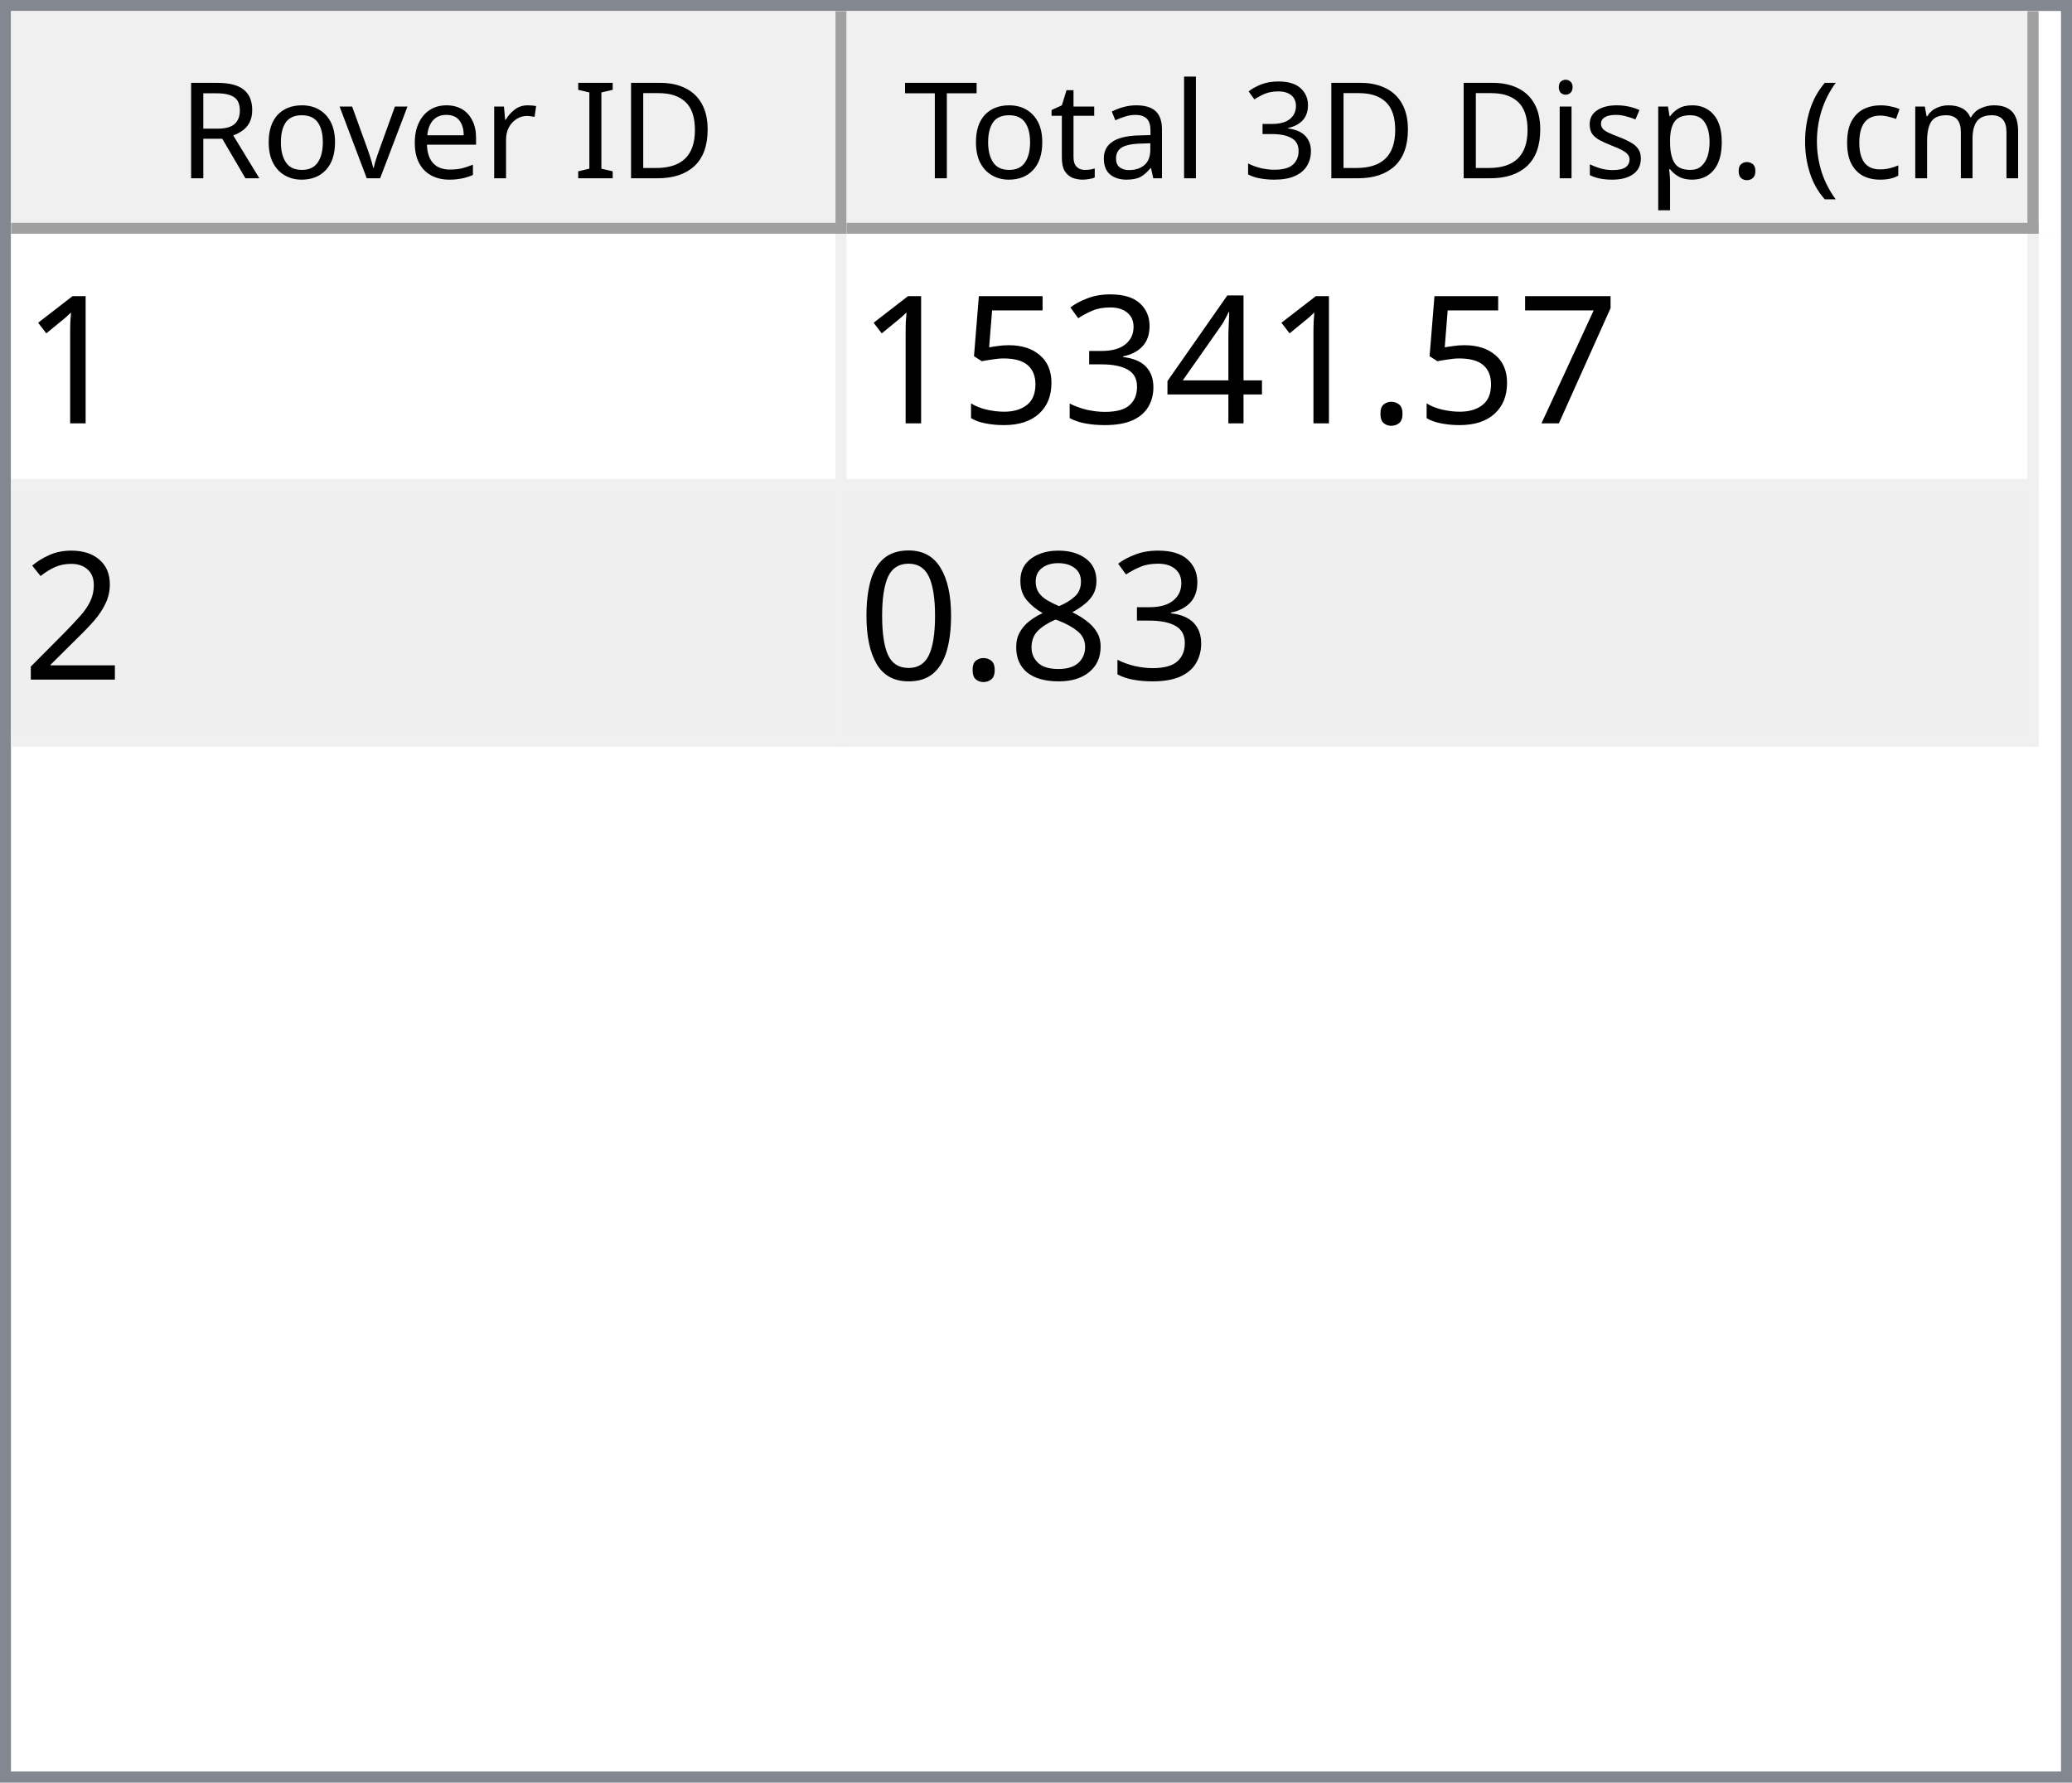
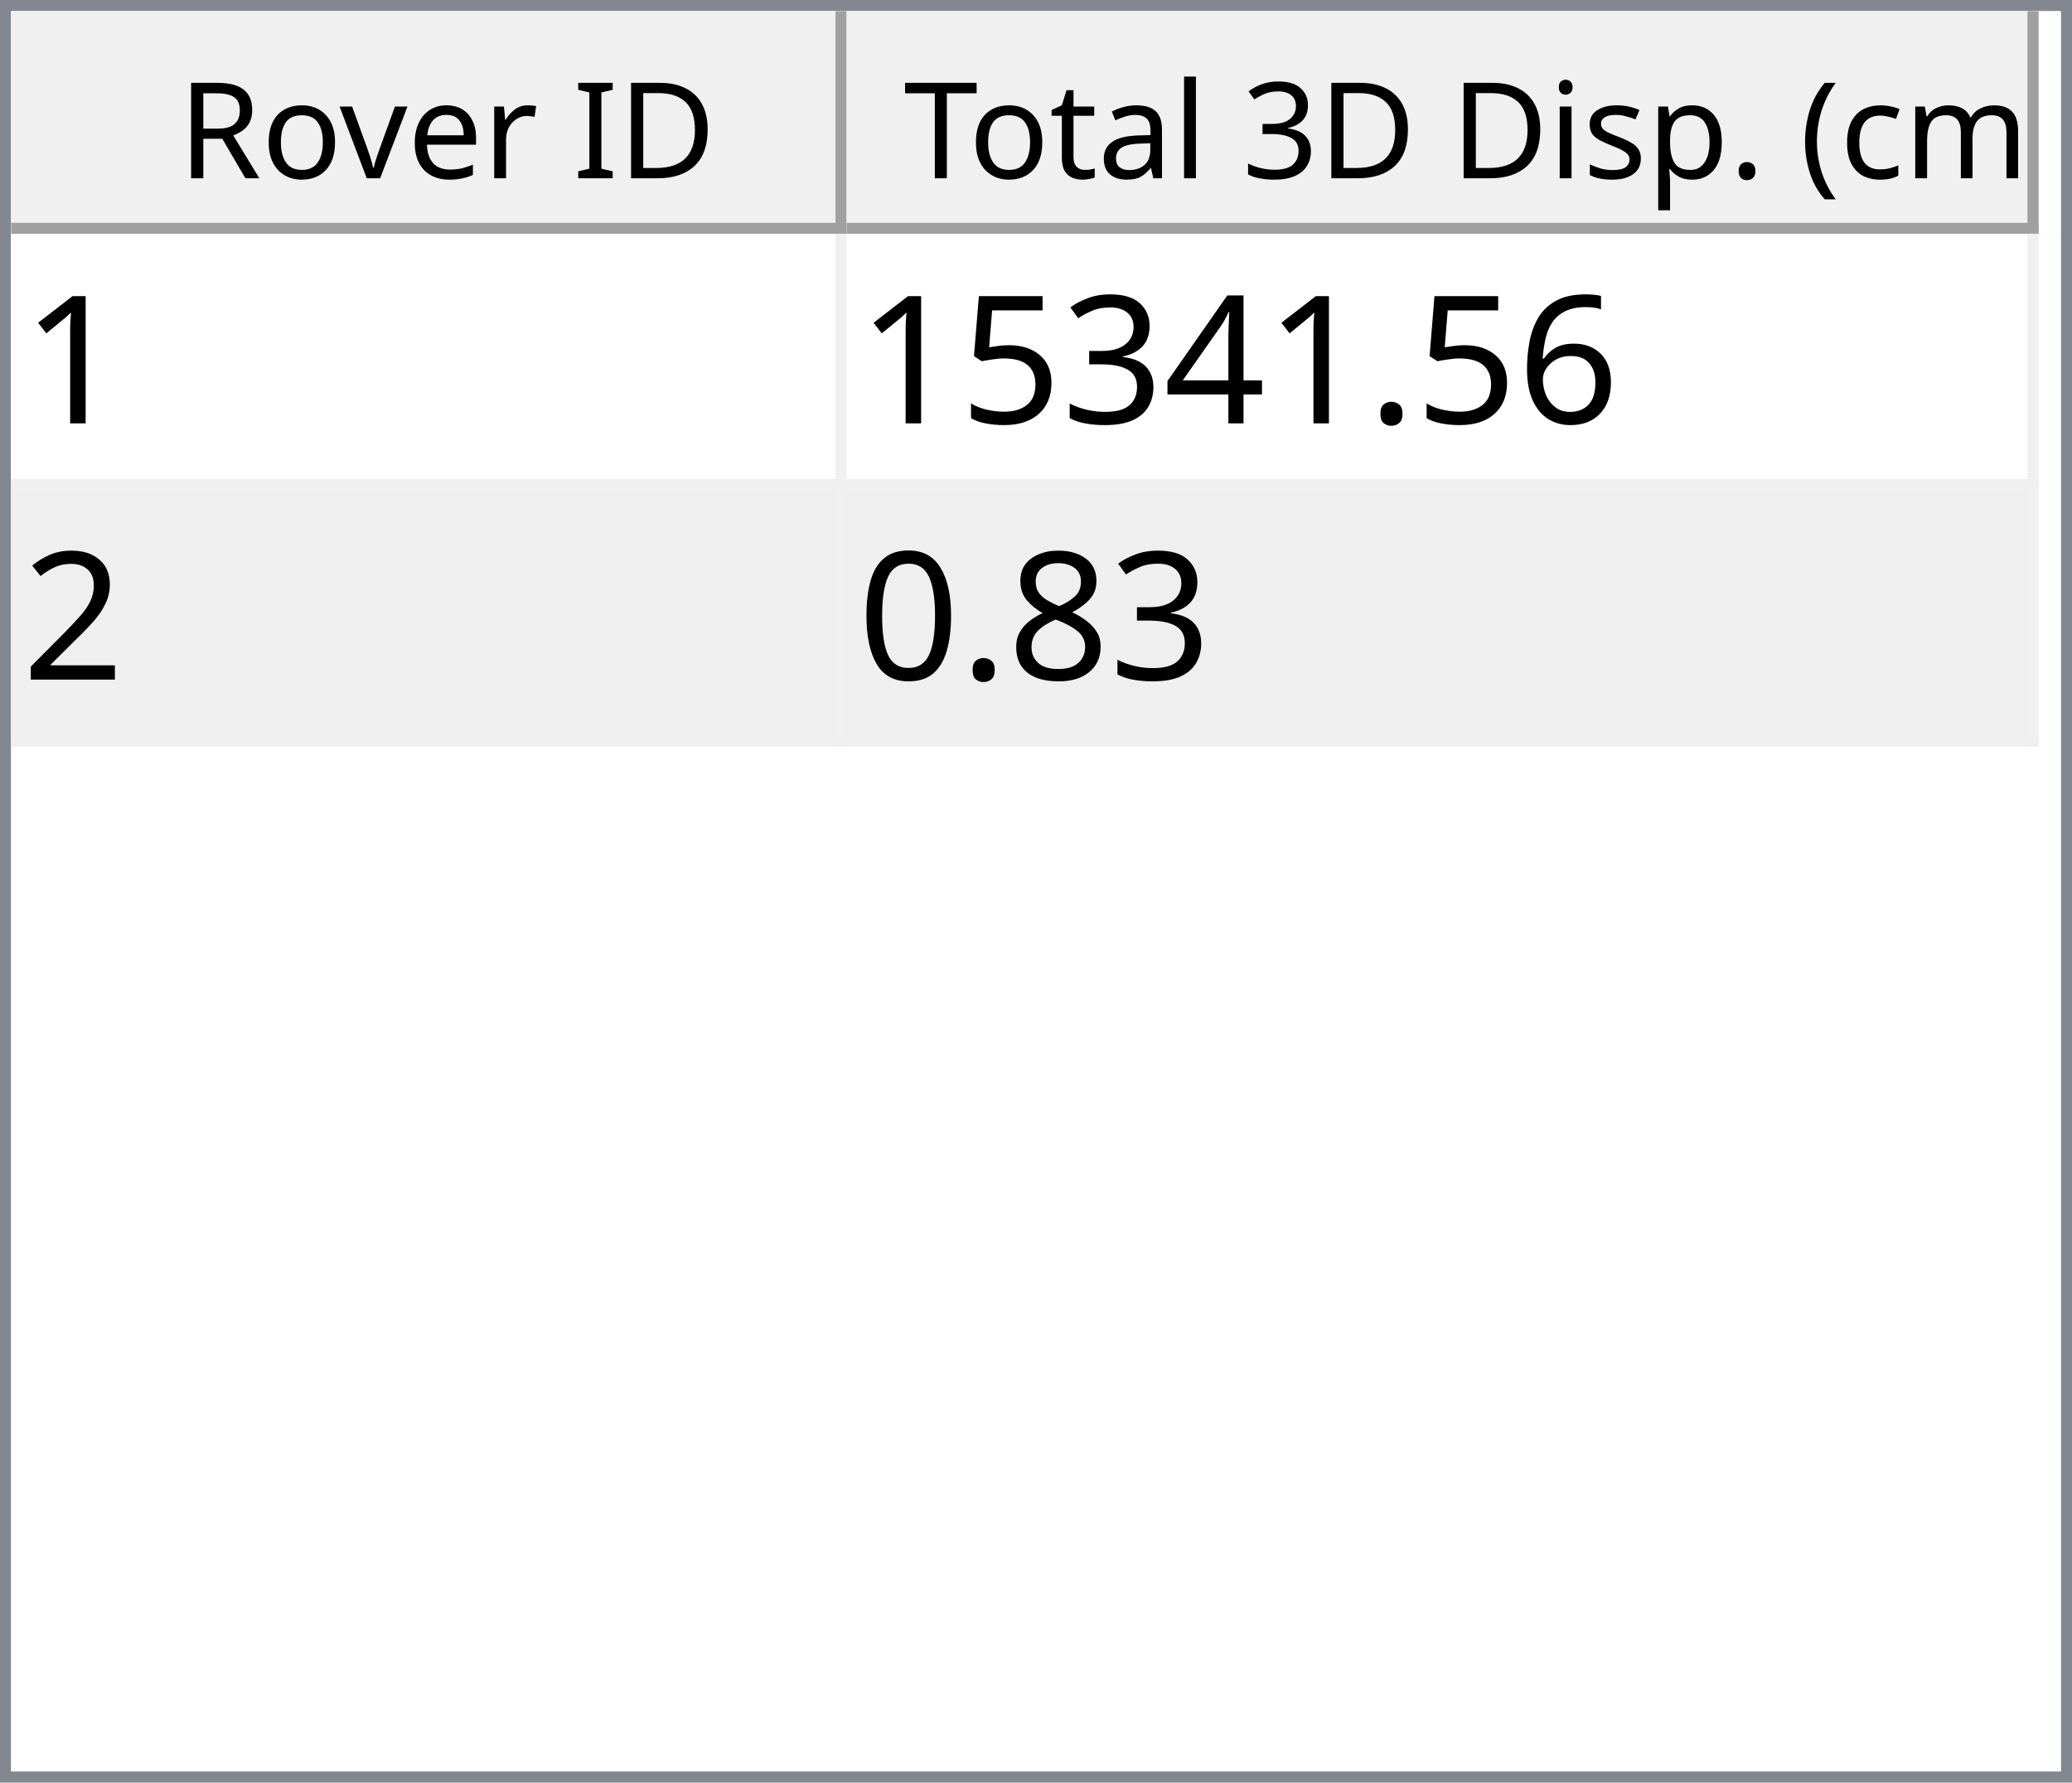
<svg xmlns="http://www.w3.org/2000/svg" style="fill-opacity:1; color-rendering:auto; color-interpolation:auto; text-rendering:auto; stroke:black; stroke-linecap:square; stroke-miterlimit:10; shape-rendering:auto; stroke-opacity:1; fill:black; stroke-dasharray:none; font-weight:normal; stroke-width:1; font-family:'Dialog'; font-style:normal; stroke-linejoin:miter; font-size:12px; stroke-dashoffset:0; image-rendering:auto;" width="186" height="160">
  <defs id="genericDefs" />
  <g>
    <defs id="defs1">
      <clipPath clipPathUnits="userSpaceOnUse" id="clipPath1">
        <path d="M0 0 L186 0 L186 160 L0 160 L0 0 Z" />
      </clipPath>
      <clipPath clipPathUnits="userSpaceOnUse" id="clipPath2">
        <path d="M0 0 L0 160 L186 160 L186 0 Z" />
      </clipPath>
      <clipPath clipPathUnits="userSpaceOnUse" id="clipPath3">
        <path d="M0 0 L0 20 L184 20 L184 0 Z" />
      </clipPath>
      <clipPath clipPathUnits="userSpaceOnUse" id="clipPath4">
        <path d="M0 0 L0 20 L75 20 L75 0 Z" />
      </clipPath>
      <clipPath clipPathUnits="userSpaceOnUse" id="clipPath5">
        <path d="M1 1 L1 19 L74 19 L74 1 Z" />
      </clipPath>
      <clipPath clipPathUnits="userSpaceOnUse" id="clipPath6">
        <path d="M0 0 L0 18 L73 18 L73 0 Z" />
      </clipPath>
      <clipPath clipPathUnits="userSpaceOnUse" id="clipPath7">
        <path d="M-0.5 -0.5 L-0.5 19.5 L74.5 19.5 L74.5 -0.5 Z" />
      </clipPath>
      <clipPath clipPathUnits="userSpaceOnUse" id="clipPath8">
        <path d="M0 0 L0 20 L107 20 L107 0 Z" />
      </clipPath>
      <clipPath clipPathUnits="userSpaceOnUse" id="clipPath9">
        <path d="M1 1 L1 19 L106 19 L106 1 Z" />
      </clipPath>
      <clipPath clipPathUnits="userSpaceOnUse" id="clipPath10">
        <path d="M0 0 L0 18 L105 18 L105 0 Z" />
      </clipPath>
      <clipPath clipPathUnits="userSpaceOnUse" id="clipPath11">
        <path d="M-0.5 -0.5 L-0.5 19.5 L106.5 19.5 L106.5 -0.5 Z" />
      </clipPath>
      <clipPath clipPathUnits="userSpaceOnUse" id="clipPath12">
        <path d="M0 0 L0 138 L184 138 L184 0 Z" />
      </clipPath>
      <clipPath clipPathUnits="userSpaceOnUse" id="clipPath13">
        <path d="M0 0 L0 46 L182 46 L182 0 Z" />
      </clipPath>
      <clipPath clipPathUnits="userSpaceOnUse" id="clipPath14">
        <path d="M-0.5 -0.5 L-0.5 45.5 L181.5 45.5 L181.5 -0.5 Z" />
      </clipPath>
      <clipPath clipPathUnits="userSpaceOnUse" id="clipPath15">
        <path d="M0 0 L0 22 L74 22 L74 0 Z" />
      </clipPath>
      <clipPath clipPathUnits="userSpaceOnUse" id="clipPath16">
        <path d="M0 0 L0 22 L106 22 L106 0 Z" />
      </clipPath>
      <font horiz-adv-x="64.551" id="font1">
        <font-face ascent="107.91" descent="25.098" units-per-em="100" style="font-style:normal; font-family:Segoe UI; font-weight:normal;" />
        <missing-glyph horiz-adv-x="64.551" d="M8.109 0 L8.109 68.266 L56.453 68.266 L56.453 0 L8.109 0 ZM15.328 7.234 L49.219 7.234 L49.219 61.031 L15.328 61.031 L15.328 7.234 Z" />
        <glyph unicode="D" horiz-adv-x="70.117" d="M9.188 0 L9.188 70.016 L28.516 70.016 Q65.531 70.016 65.531 35.891 Q65.531 19.672 55.25 9.836 Q44.969 0 27.734 0 L9.188 0 ZM17.391 62.594 L17.391 7.422 L27.828 7.422 Q41.609 7.422 49.273 14.797 Q56.938 22.172 56.938 35.688 Q56.938 62.594 28.328 62.594 L17.391 62.594 Z" />
        <glyph unicode="I" horiz-adv-x="26.611" d="M17.391 0 L9.188 0 L9.188 70.016 L17.391 70.016 L17.391 0 Z" />
        <glyph unicode=" " horiz-adv-x="27.393" d="" />
        <glyph unicode="r" horiz-adv-x="34.766" d="M34.188 41.891 Q32.078 43.5 28.125 43.5 Q23 43.5 19.555 38.672 Q16.109 33.844 16.109 25.484 L16.109 0 L8.109 0 L8.109 50 L16.109 50 L16.109 39.703 L16.312 39.703 Q18.016 44.969 21.531 47.922 Q25.047 50.875 29.391 50.875 Q32.516 50.875 34.188 50.203 L34.188 41.891 Z" />
        <glyph unicode="e" horiz-adv-x="52.295" d="M48.297 23 L12.984 23 Q13.188 14.656 17.484 10.109 Q21.781 5.562 29.297 5.562 Q37.75 5.562 44.828 11.141 L44.828 3.609 Q38.234 -1.172 27.391 -1.172 Q16.797 -1.172 10.742 5.641 Q4.688 12.453 4.688 24.812 Q4.688 36.469 11.305 43.82 Q17.922 51.172 27.734 51.172 Q37.547 51.172 42.922 44.828 Q48.297 38.484 48.297 27.203 L48.297 23 ZM40.094 29.781 Q40.047 36.719 36.75 40.578 Q33.453 44.438 27.594 44.438 Q21.922 44.438 17.969 40.383 Q14.016 36.328 13.094 29.781 L40.094 29.781 Z" />
        <glyph unicode="v" horiz-adv-x="47.9" d="M47.406 50 L27.484 0 L19.625 0 L0.688 50 L9.469 50 L22.172 13.672 Q23.578 9.672 23.922 6.688 L24.125 6.688 Q24.609 10.453 25.688 13.484 L38.969 50 L47.406 50 Z" />
        <glyph unicode="o" horiz-adv-x="58.594" d="M29 -1.172 Q17.922 -1.172 11.305 5.836 Q4.688 12.844 4.688 24.422 Q4.688 37.016 11.57 44.094 Q18.453 51.172 30.172 51.172 Q41.359 51.172 47.633 44.289 Q53.906 37.406 53.906 25.203 Q53.906 13.234 47.141 6.031 Q40.375 -1.172 29 -1.172 ZM29.594 44.438 Q21.875 44.438 17.383 39.188 Q12.891 33.938 12.891 24.703 Q12.891 15.828 17.43 10.695 Q21.969 5.562 29.594 5.562 Q37.359 5.562 41.531 10.594 Q45.703 15.625 45.703 24.906 Q45.703 34.281 41.531 39.359 Q37.359 44.438 29.594 44.438 Z" />
        <glyph unicode="R" horiz-adv-x="59.814" d="M59.375 0 L49.609 0 L37.891 19.625 Q36.281 22.359 34.766 24.289 Q33.25 26.219 31.664 27.438 Q30.078 28.656 28.25 29.219 Q26.422 29.781 24.125 29.781 L17.391 29.781 L17.391 0 L9.188 0 L9.188 70.016 L30.078 70.016 Q34.672 70.016 38.555 68.867 Q42.438 67.719 45.289 65.375 Q48.141 63.031 49.758 59.547 Q51.375 56.062 51.375 51.375 Q51.375 47.703 50.273 44.656 Q49.172 41.609 47.148 39.211 Q45.125 36.812 42.266 35.133 Q39.406 33.453 35.844 32.516 L35.844 32.328 Q37.594 31.547 38.891 30.547 Q40.188 29.547 41.359 28.18 Q42.531 26.812 43.68 25.078 Q44.828 23.344 46.234 21.047 L59.375 0 ZM17.391 62.594 L17.391 37.203 L28.516 37.203 Q31.594 37.203 34.203 38.133 Q36.812 39.062 38.719 40.797 Q40.625 42.531 41.703 45.047 Q42.781 47.562 42.781 50.688 Q42.781 56.297 39.141 59.445 Q35.5 62.594 28.609 62.594 L17.391 62.594 Z" />
        <glyph unicode=")" horiz-adv-x="30.176" d="M8.297 -15.922 L1.172 -15.922 Q16.406 2.344 16.406 26.812 Q16.406 51.469 1.078 70.016 L8.297 70.016 Q23.531 52.156 23.531 26.703 Q23.531 1.375 8.297 -15.922 Z" />
        <glyph unicode="m" horiz-adv-x="86.133" d="M79.109 0 L71.094 0 L71.094 28.719 Q71.094 37.016 68.531 40.727 Q65.969 44.438 59.906 44.438 Q54.781 44.438 51.195 39.75 Q47.609 35.062 47.609 28.516 L47.609 0 L39.594 0 L39.594 29.688 Q39.594 44.438 28.219 44.438 Q22.953 44.438 19.531 40.016 Q16.109 35.594 16.109 28.516 L16.109 0 L8.109 0 L8.109 50 L16.109 50 L16.109 42.094 L16.312 42.094 Q21.625 51.172 31.844 51.172 Q36.969 51.172 40.773 48.312 Q44.578 45.453 46 40.828 Q51.562 51.172 62.594 51.172 Q79.109 51.172 79.109 30.812 L79.109 0 Z" />
        <glyph unicode="c" horiz-adv-x="46.191" d="M42.188 2.297 Q36.422 -1.172 28.516 -1.172 Q17.828 -1.172 11.258 5.789 Q4.688 12.75 4.688 23.828 Q4.688 36.188 11.766 43.68 Q18.844 51.172 30.672 51.172 Q37.25 51.172 42.281 48.734 L42.281 40.531 Q36.719 44.438 30.375 44.438 Q22.703 44.438 17.797 38.945 Q12.891 33.453 12.891 24.516 Q12.891 15.719 17.508 10.641 Q22.125 5.562 29.891 5.562 Q36.422 5.562 42.188 9.906 L42.188 2.297 Z" />
        <glyph unicode="(" horiz-adv-x="30.176" d="M29.109 -15.922 L21.969 -15.922 Q6.844 1.375 6.844 26.703 Q6.844 52.156 21.969 70.016 L29.203 70.016 Q13.875 51.469 13.875 26.812 Q13.875 2.344 29.109 -15.922 Z" />
        <glyph unicode="." horiz-adv-x="21.68" d="M10.891 -1.078 Q8.641 -1.078 7.055 0.539 Q5.469 2.156 5.469 4.391 Q5.469 6.641 7.055 8.273 Q8.641 9.906 10.891 9.906 Q13.188 9.906 14.797 8.273 Q16.406 6.641 16.406 4.391 Q16.406 2.156 14.797 0.539 Q13.188 -1.078 10.891 -1.078 Z" />
        <glyph unicode="p" horiz-adv-x="58.789" d="M16.312 7.234 L16.109 7.234 L16.109 -23 L8.109 -23 L8.109 50 L16.109 50 L16.109 41.219 L16.312 41.219 Q22.219 51.172 33.594 51.172 Q43.266 51.172 48.688 44.461 Q54.109 37.75 54.109 26.469 Q54.109 13.922 48 6.375 Q41.891 -1.172 31.297 -1.172 Q21.578 -1.172 16.312 7.234 ZM16.109 27.391 L16.109 20.406 Q16.109 14.203 20.141 9.883 Q24.172 5.562 30.375 5.562 Q37.641 5.562 41.773 11.133 Q45.906 16.703 45.906 26.609 Q45.906 34.969 42.047 39.703 Q38.188 44.438 31.594 44.438 Q24.609 44.438 20.359 39.578 Q16.109 34.719 16.109 27.391 Z" />
        <glyph unicode="s" horiz-adv-x="42.432" d="M5.078 1.812 L5.078 10.406 Q11.625 5.562 19.484 5.562 Q30.031 5.562 30.031 12.594 Q30.031 14.594 29.125 15.992 Q28.219 17.391 26.68 18.461 Q25.141 19.531 23.07 20.383 Q21 21.234 18.609 22.172 Q15.281 23.484 12.766 24.828 Q10.25 26.172 8.57 27.859 Q6.891 29.547 6.031 31.695 Q5.172 33.844 5.172 36.719 Q5.172 40.234 6.789 42.945 Q8.406 45.656 11.086 47.484 Q13.766 49.312 17.211 50.242 Q20.656 51.172 24.312 51.172 Q30.812 51.172 35.938 48.922 L35.938 40.828 Q30.422 44.438 23.25 44.438 Q21 44.438 19.195 43.922 Q17.391 43.406 16.094 42.477 Q14.797 41.547 14.086 40.258 Q13.375 38.969 13.375 37.406 Q13.375 35.453 14.086 34.133 Q14.797 32.812 16.164 31.789 Q17.531 30.766 19.484 29.938 Q21.438 29.109 23.922 28.125 Q27.25 26.859 29.883 25.516 Q32.516 24.172 34.375 22.484 Q36.234 20.797 37.234 18.602 Q38.234 16.406 38.234 13.375 Q38.234 9.672 36.602 6.938 Q34.969 4.203 32.234 2.398 Q29.5 0.594 25.93 -0.289 Q22.359 -1.172 18.453 -1.172 Q10.75 -1.172 5.078 1.812 Z" />
        <glyph unicode="i" horiz-adv-x="24.219" d="M12.203 62.703 Q10.062 62.703 8.547 64.164 Q7.031 65.625 7.031 67.875 Q7.031 70.125 8.547 71.609 Q10.062 73.094 12.203 73.094 Q14.406 73.094 15.945 71.609 Q17.484 70.125 17.484 67.875 Q17.484 65.719 15.945 64.211 Q14.406 62.703 12.203 62.703 ZM16.109 0 L8.109 0 L8.109 50 L16.109 50 L16.109 0 Z" />
        <glyph unicode="3" horiz-adv-x="53.906" d="M46.531 19.828 Q46.531 15.094 44.75 11.211 Q42.969 7.328 39.719 4.57 Q36.469 1.812 31.93 0.297 Q27.391 -1.219 21.922 -1.219 Q11.922 -1.219 6 2.594 L6 11.188 Q13.094 5.609 22.219 5.609 Q25.875 5.609 28.828 6.539 Q31.781 7.469 33.906 9.227 Q36.031 10.984 37.18 13.477 Q38.328 15.969 38.328 19.094 Q38.328 32.812 18.797 32.812 L12.984 32.812 L12.984 39.594 L18.5 39.594 Q35.797 39.594 35.797 52.484 Q35.797 64.406 22.609 64.406 Q15.188 64.406 8.688 59.422 L8.688 67.188 Q15.375 71.188 24.609 71.188 Q29 71.188 32.57 69.969 Q36.141 68.75 38.68 66.555 Q41.219 64.359 42.609 61.281 Q44 58.203 44 54.5 Q44 40.672 30.031 36.719 L30.031 36.531 Q33.594 36.141 36.625 34.797 Q39.656 33.453 41.852 31.305 Q44.047 29.156 45.289 26.25 Q46.531 23.344 46.531 19.828 Z" />
        <glyph unicode="l" horiz-adv-x="24.219" d="M16.109 0 L8.109 0 L8.109 74.031 L16.109 74.031 L16.109 0 Z" />
        <glyph unicode="a" horiz-adv-x="50.879" d="M43.891 0 L35.891 0 L35.891 7.812 L35.688 7.812 Q30.469 -1.172 20.312 -1.172 Q12.844 -1.172 8.617 2.781 Q4.391 6.734 4.391 13.281 Q4.391 27.297 20.906 29.594 L35.891 31.688 Q35.891 44.438 25.594 44.438 Q16.547 44.438 9.281 38.281 L9.281 46.484 Q16.656 51.172 26.266 51.172 Q43.891 51.172 43.891 32.516 L43.891 0 ZM35.891 25.297 L23.828 23.641 Q18.266 22.859 15.43 20.875 Q12.594 18.891 12.594 13.875 Q12.594 10.203 15.211 7.883 Q17.828 5.562 22.172 5.562 Q28.125 5.562 32.008 9.742 Q35.891 13.922 35.891 20.312 L35.891 25.297 Z" />
        <glyph unicode="t" horiz-adv-x="33.887" d="M31.297 0.484 Q28.469 -1.078 23.828 -1.078 Q10.688 -1.078 10.688 13.578 L10.688 43.172 L2.094 43.172 L2.094 50 L10.688 50 L10.688 62.203 L18.703 64.797 L18.703 50 L31.297 50 L31.297 43.172 L18.703 43.172 L18.703 14.984 Q18.703 9.969 20.414 7.82 Q22.125 5.672 26.078 5.672 Q29.109 5.672 31.297 7.328 L31.297 0.484 Z" />
        <glyph unicode="T" horiz-adv-x="52.393" d="M50.594 62.594 L30.375 62.594 L30.375 0 L22.172 0 L22.172 62.594 L2 62.594 L2 70.016 L50.594 70.016 L50.594 62.594 Z" />
      </font>
      <font horiz-adv-x="75.0" id="font2">
        <font-face ascent="100.537" descent="21.973" units-per-em="100" style="font-style:normal; font-family:sans-serif; font-weight:normal;" />
        <missing-glyph horiz-adv-x="75.0" d="M12.5 0 L12.5 62.5 L62.5 62.5 L62.5 0 L12.5 0 ZM14.062 1.562 L60.938 1.562 L60.938 60.938 L14.062 60.938 L14.062 1.562 Z" />
        <glyph unicode="1" horiz-adv-x="55.615" d="M37.25 0 L28.469 0 L28.469 56 Q25.297 52.984 20.141 49.953 Q14.984 46.922 10.891 45.406 L10.891 53.906 Q18.266 57.375 23.781 62.305 Q29.297 67.234 31.594 71.875 L37.25 71.875 L37.25 0 Z" />
-         <glyph unicode="7" horiz-adv-x="55.615" d="M4.734 62.203 L4.734 70.656 L51.078 70.656 L51.078 63.812 Q44.234 56.547 37.523 44.484 Q30.812 32.422 27.156 19.672 Q24.516 10.688 23.781 0 L14.75 0 Q14.891 8.453 18.062 20.414 Q21.234 32.375 27.172 43.484 Q33.109 54.594 39.797 62.203 L4.734 62.203 Z" />
+         <glyph unicode="6" horiz-adv-x="55.615" d="M49.75 54.047 L41.016 53.375 Q39.844 58.547 37.703 60.891 Q34.125 64.656 28.906 64.656 Q24.703 64.656 21.531 62.312 Q17.391 59.281 14.992 53.469 Q12.594 47.656 12.5 36.922 Q15.672 41.75 20.266 44.094 Q24.859 46.438 29.891 46.438 Q38.672 46.438 44.852 39.969 Q51.031 33.5 51.031 23.25 Q51.031 16.5 48.125 10.719 Q45.219 4.938 40.141 1.859 Q35.062 -1.219 28.609 -1.219 Q17.625 -1.219 10.695 6.859 Q3.766 14.938 3.766 33.5 Q3.766 54.25 11.422 63.672 Q18.109 71.875 29.438 71.875 Q37.891 71.875 43.289 67.141 Q48.688 62.406 49.75 54.047 ZM13.875 23.188 Q13.875 18.656 15.797 14.508 Q17.719 10.359 21.188 8.18 Q24.656 6 28.469 6 Q34.031 6 38.039 10.492 Q42.047 14.984 42.047 22.703 Q42.047 30.125 38.086 34.398 Q34.125 38.672 28.125 38.672 Q22.172 38.672 18.023 34.398 Q13.875 30.125 13.875 23.188 Z" />
        <glyph unicode="." horiz-adv-x="27.783" d="M9.078 0 L9.078 10.016 L19.094 10.016 L19.094 0 L9.078 0 Z" />
        <glyph unicode="4" horiz-adv-x="55.615" d="M32.328 0 L32.328 17.141 L1.266 17.141 L1.266 25.203 L33.938 71.578 L41.109 71.578 L41.109 25.203 L50.781 25.203 L50.781 17.141 L41.109 17.141 L41.109 0 L32.328 0 ZM32.328 25.203 L32.328 57.469 L9.906 25.203 L32.328 25.203 Z" />
        <glyph unicode="3" horiz-adv-x="55.615" d="M4.203 18.891 L12.984 20.062 Q14.5 12.594 18.141 9.297 Q21.781 6 27 6 Q33.203 6 37.477 10.297 Q41.75 14.594 41.75 20.953 Q41.75 27 37.797 30.93 Q33.844 34.859 27.734 34.859 Q25.25 34.859 21.531 33.891 L22.516 41.609 Q23.391 41.5 23.922 41.5 Q29.547 41.5 34.039 44.43 Q38.531 47.359 38.531 53.469 Q38.531 58.297 35.258 61.477 Q31.984 64.656 26.812 64.656 Q21.688 64.656 18.266 61.43 Q14.844 58.203 13.875 51.766 L5.078 53.328 Q6.688 62.156 12.398 67.016 Q18.109 71.875 26.609 71.875 Q32.469 71.875 37.398 69.359 Q42.328 66.844 44.945 62.5 Q47.562 58.156 47.562 53.266 Q47.562 48.641 45.07 44.828 Q42.578 41.016 37.703 38.766 Q44.047 37.312 47.562 32.695 Q51.078 28.078 51.078 21.141 Q51.078 11.766 44.242 5.25 Q37.406 -1.266 26.953 -1.266 Q17.531 -1.266 11.305 4.352 Q5.078 9.969 4.203 18.891 Z" />
        <glyph unicode="5" horiz-adv-x="55.615" d="M4.156 18.75 L13.375 19.531 Q14.406 12.797 18.141 9.398 Q21.875 6 27.156 6 Q33.5 6 37.891 10.789 Q42.281 15.578 42.281 23.484 Q42.281 31 38.062 35.352 Q33.844 39.703 27 39.703 Q22.75 39.703 19.336 37.773 Q15.922 35.844 13.969 32.766 L5.719 33.844 L12.641 70.609 L48.25 70.609 L48.25 62.203 L19.672 62.203 L15.828 42.969 Q22.266 47.469 29.344 47.469 Q38.719 47.469 45.164 40.969 Q51.609 34.469 51.609 24.266 Q51.609 14.547 45.953 7.469 Q39.062 -1.219 27.156 -1.219 Q17.391 -1.219 11.211 4.25 Q5.031 9.719 4.156 18.75 Z" />
        <glyph unicode="2" horiz-adv-x="55.615" d="M50.344 8.453 L50.344 0 L3.031 0 Q2.938 3.172 4.047 6.109 Q5.859 10.938 9.836 15.625 Q13.812 20.312 21.344 26.469 Q33.016 36.031 37.117 41.625 Q41.219 47.219 41.219 52.203 Q41.219 57.422 37.477 61.008 Q33.734 64.594 27.734 64.594 Q21.391 64.594 17.578 60.789 Q13.766 56.984 13.719 50.25 L4.688 51.172 Q5.609 61.281 11.664 66.578 Q17.719 71.875 27.938 71.875 Q38.234 71.875 44.242 66.164 Q50.25 60.453 50.25 52 Q50.25 47.703 48.492 43.555 Q46.734 39.406 42.656 34.812 Q38.578 30.219 29.109 22.219 Q21.188 15.578 18.945 13.211 Q16.703 10.844 15.234 8.453 L50.344 8.453 Z" />
        <glyph unicode="8" horiz-adv-x="55.615" d="M17.672 38.812 Q12.203 40.828 9.57 44.539 Q6.938 48.25 6.938 53.422 Q6.938 61.234 12.555 66.555 Q18.172 71.875 27.484 71.875 Q36.859 71.875 42.578 66.43 Q48.297 60.984 48.297 53.172 Q48.297 48.188 45.68 44.508 Q43.062 40.828 37.75 38.812 Q44.344 36.672 47.781 31.883 Q51.219 27.094 51.219 20.453 Q51.219 11.281 44.727 5.031 Q38.234 -1.219 27.641 -1.219 Q17.047 -1.219 10.547 5.055 Q4.047 11.328 4.047 20.703 Q4.047 27.688 7.594 32.398 Q11.141 37.109 17.672 38.812 ZM15.922 53.719 Q15.922 48.641 19.195 45.414 Q22.469 42.188 27.688 42.188 Q32.766 42.188 36.016 45.383 Q39.266 48.578 39.266 53.219 Q39.266 58.062 35.914 61.359 Q32.562 64.656 27.594 64.656 Q22.562 64.656 19.242 61.43 Q15.922 58.203 15.922 53.719 ZM13.094 20.656 Q13.094 16.891 14.875 13.375 Q16.656 9.859 20.172 7.93 Q23.688 6 27.734 6 Q34.031 6 38.133 10.055 Q42.234 14.109 42.234 20.359 Q42.234 26.703 38.016 30.859 Q33.797 35.016 27.438 35.016 Q21.234 35.016 17.164 30.914 Q13.094 26.812 13.094 20.656 Z" />
        <glyph unicode="0" horiz-adv-x="55.615" d="M4.156 35.297 Q4.156 48 6.766 55.742 Q9.375 63.484 14.523 67.68 Q19.672 71.875 27.484 71.875 Q33.25 71.875 37.594 69.555 Q41.938 67.234 44.773 62.867 Q47.609 58.5 49.219 52.227 Q50.828 45.953 50.828 35.297 Q50.828 22.703 48.242 14.969 Q45.656 7.234 40.508 3.008 Q35.359 -1.219 27.484 -1.219 Q17.141 -1.219 11.234 6.203 Q4.156 15.141 4.156 35.297 ZM13.188 35.297 Q13.188 17.672 17.312 11.836 Q21.438 6 27.484 6 Q33.547 6 37.672 11.859 Q41.797 17.719 41.797 35.297 Q41.797 52.984 37.672 58.789 Q33.547 64.594 27.391 64.594 Q21.344 64.594 17.719 59.469 Q13.188 52.938 13.188 35.297 Z" />
      </font>
    </defs>
    <g style="fill:white; stroke:white;">
      <rect x="0" y="0" width="186" style="clip-path:url(#clipPath1); stroke:none;" height="160" />
    </g>
    <g style="fill:white; text-rendering:optimizeSpeed; color-rendering:optimizeSpeed; image-rendering:optimizeSpeed; shape-rendering:crispEdges; stroke:white; color-interpolation:sRGB;">
      <rect x="0" width="186" height="160" y="0" style="stroke:none;" />
      <path style="stroke:none;" d="M0 160 L186 160 L186 0 L0 0 Z" />
    </g>
    <g style="fill:rgb(240,240,240); font-family:'Segoe UI'; stroke:rgb(240,240,240);">
      <rect x="0" y="0" width="186" style="clip-path:url(#clipPath2); stroke:none;" height="160" />
    </g>
    <g style="fill:rgb(130,135,144); font-family:'Segoe UI'; stroke:rgb(130,135,144);">
      <path d="M0 0 L186 0 L186 160 L0 160 L0 0 ZM1 1 L185 1 L185 159 L1 159 L1 1 Z" style="fill-rule:evenodd; clip-path:url(#clipPath2); stroke:none;" />
    </g>
    <g style="fill:white; font-family:'Segoe UI'; stroke:white;" transform="translate(1,1)">
      <rect x="0" y="0" width="184" style="clip-path:url(#clipPath3); stroke:none;" height="20" />
    </g>
    <g style="fill:rgb(240,240,240); font-family:'Segoe UI'; stroke:rgb(240,240,240);" transform="translate(1,1)">
      <rect x="0" y="0" width="75" style="clip-path:url(#clipPath4); stroke:none;" height="20" />
    </g>
    <g style="font-family:'Segoe UI';" transform="translate(2,2)">
      <text x="14" xml:space="preserve" y="14" style="clip-path:url(#clipPath6); stroke:none;">Rover ID</text>
    </g>
    <g style="fill:rgb(160,160,160); font-family:'Segoe UI'; stroke:rgb(160,160,160); stroke-linejoin:bevel;" transform="translate(1.5,1.5)">
      <line x1="74" x2="74" y1="0" style="fill:none; clip-path:url(#clipPath7);" y2="19" />
    </g>
    <g style="fill:rgb(160,160,160); font-family:'Segoe UI'; stroke:rgb(160,160,160); stroke-linejoin:bevel;" transform="matrix(1,0,0,1,1,1) translate(0.5,0.5)">
      <line x1="0" x2="74" y1="19" style="fill:none; clip-path:url(#clipPath7);" y2="19" />
    </g>
    <g style="fill:rgb(240,240,240); font-family:'Segoe UI'; stroke:rgb(240,240,240);" transform="translate(76,1)">
      <rect x="0" y="0" width="107" style="clip-path:url(#clipPath8); stroke:none;" height="20" />
    </g>
    <g style="font-family:'Segoe UI';" transform="translate(77,2)">
      <text x="1" xml:space="preserve" y="14" style="clip-path:url(#clipPath10); stroke:none;"> Total 3D Disp. (cm)</text>
    </g>
    <g style="fill:rgb(160,160,160); font-family:'Segoe UI'; stroke:rgb(160,160,160); stroke-linejoin:bevel;" transform="translate(76.5,1.5)">
      <line x1="106" x2="106" y1="0" style="fill:none; clip-path:url(#clipPath11);" y2="19" />
    </g>
    <g style="fill:rgb(160,160,160); font-family:'Segoe UI'; stroke:rgb(160,160,160); stroke-linejoin:bevel;" transform="matrix(1,0,0,1,76,1) translate(0.5,0.5)">
      <line x1="0" x2="106" y1="19" style="fill:none; clip-path:url(#clipPath11);" y2="19" />
    </g>
    <g style="fill:white; font-family:'Segoe UI'; stroke:white;" transform="translate(1,21)">
      <rect x="0" y="0" width="184" style="clip-path:url(#clipPath12); stroke:none;" height="138" />
    </g>
    <g style="fill:rgb(240,240,240); font-size:16px; font-family:sans-serif; stroke:rgb(240,240,240);" transform="translate(1,21)">
      <rect x="0" y="0" width="182" style="clip-path:url(#clipPath13); stroke:none;" height="46" />
      <line transform="translate(0.5,0.5)" x1="0" x2="181" y1="22" style="clip-path:url(#clipPath14); fill:none; stroke-linejoin:bevel;" y2="22" />
    </g>
    <g transform="matrix(1,0,0,1,1,21) translate(0.5,0.5)" style="fill:rgb(240,240,240); font-size:16px; font-family:sans-serif; stroke:rgb(240,240,240); stroke-linejoin:bevel;">
      <line x1="0" x2="181" y1="45" style="fill:none; clip-path:url(#clipPath14);" y2="45" />
    </g>
    <g transform="matrix(1,0,0,1,1,21) translate(0.5,0.5)" style="fill:rgb(240,240,240); font-size:16px; font-family:sans-serif; stroke:rgb(240,240,240); stroke-linejoin:bevel;">
      <line x1="74" x2="74" y1="0" style="fill:none; clip-path:url(#clipPath14);" y2="45" />
    </g>
    <g transform="matrix(1,0,0,1,1,21) translate(0.5,0.5)" style="fill:rgb(240,240,240); font-size:16px; font-family:sans-serif; stroke:rgb(240,240,240); stroke-linejoin:bevel;">
      <line x1="181" x2="181" y1="0" style="fill:none; clip-path:url(#clipPath14);" y2="45" />
    </g>
    <g style="fill:white; font-size:16px; font-family:sans-serif; stroke:white;" transform="matrix(1,0,0,1,1,21)">
      <rect x="0" y="0" width="74" style="clip-path:url(#clipPath15); stroke:none;" height="22" />
      <text x="1" y="17" style="fill:black; clip-path:url(#clipPath15); stroke:none;" xml:space="preserve">1</text>
    </g>
    <g style="fill:white; font-size:16px; font-family:sans-serif; stroke:white;" transform="matrix(1,0,0,1,1,21) translate(75,0)">
      <rect x="0" y="0" width="106" style="clip-path:url(#clipPath16); stroke:none;" height="22" />
-       <text x="1" y="17" style="fill:black; clip-path:url(#clipPath16); stroke:none;" xml:space="preserve">15341.57</text>
+       <text x="1" y="17" style="fill:black; clip-path:url(#clipPath16); stroke:none;" xml:space="preserve">15341.56</text>
    </g>
    <g style="fill:rgb(239,239,239); font-size:16px; font-family:sans-serif; stroke:rgb(239,239,239);" transform="matrix(1,0,0,1,1,21) translate(0,23)">
      <rect x="0" y="0" width="74" style="clip-path:url(#clipPath15); stroke:none;" height="22" />
      <text x="1" y="17" style="fill:black; clip-path:url(#clipPath15); stroke:none;" xml:space="preserve">2</text>
    </g>
    <g style="fill:rgb(239,239,239); font-size:16px; font-family:sans-serif; stroke:rgb(239,239,239);" transform="matrix(1,0,0,1,1,21) translate(75,23)">
      <rect x="0" y="0" width="106" style="clip-path:url(#clipPath16); stroke:none;" height="22" />
      <text x="1" y="17" style="fill:black; clip-path:url(#clipPath16); stroke:none;" xml:space="preserve">0.83</text>
    </g>
  </g>
</svg>
